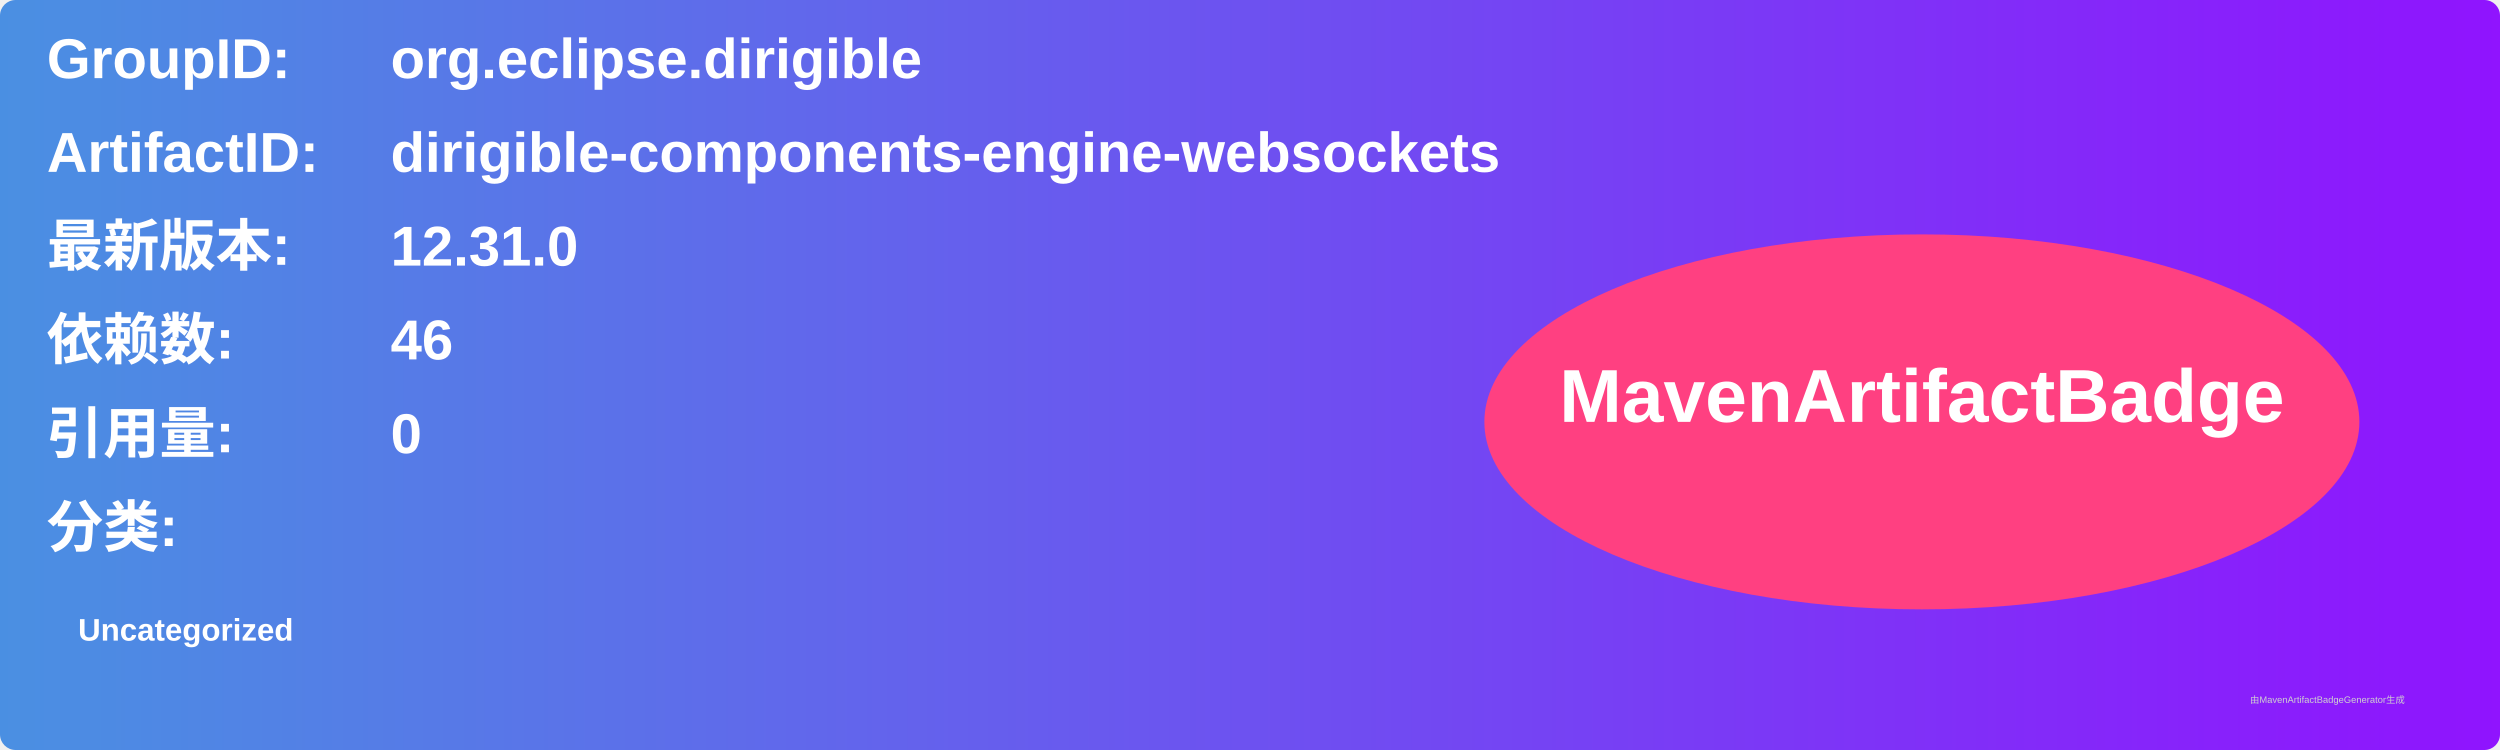
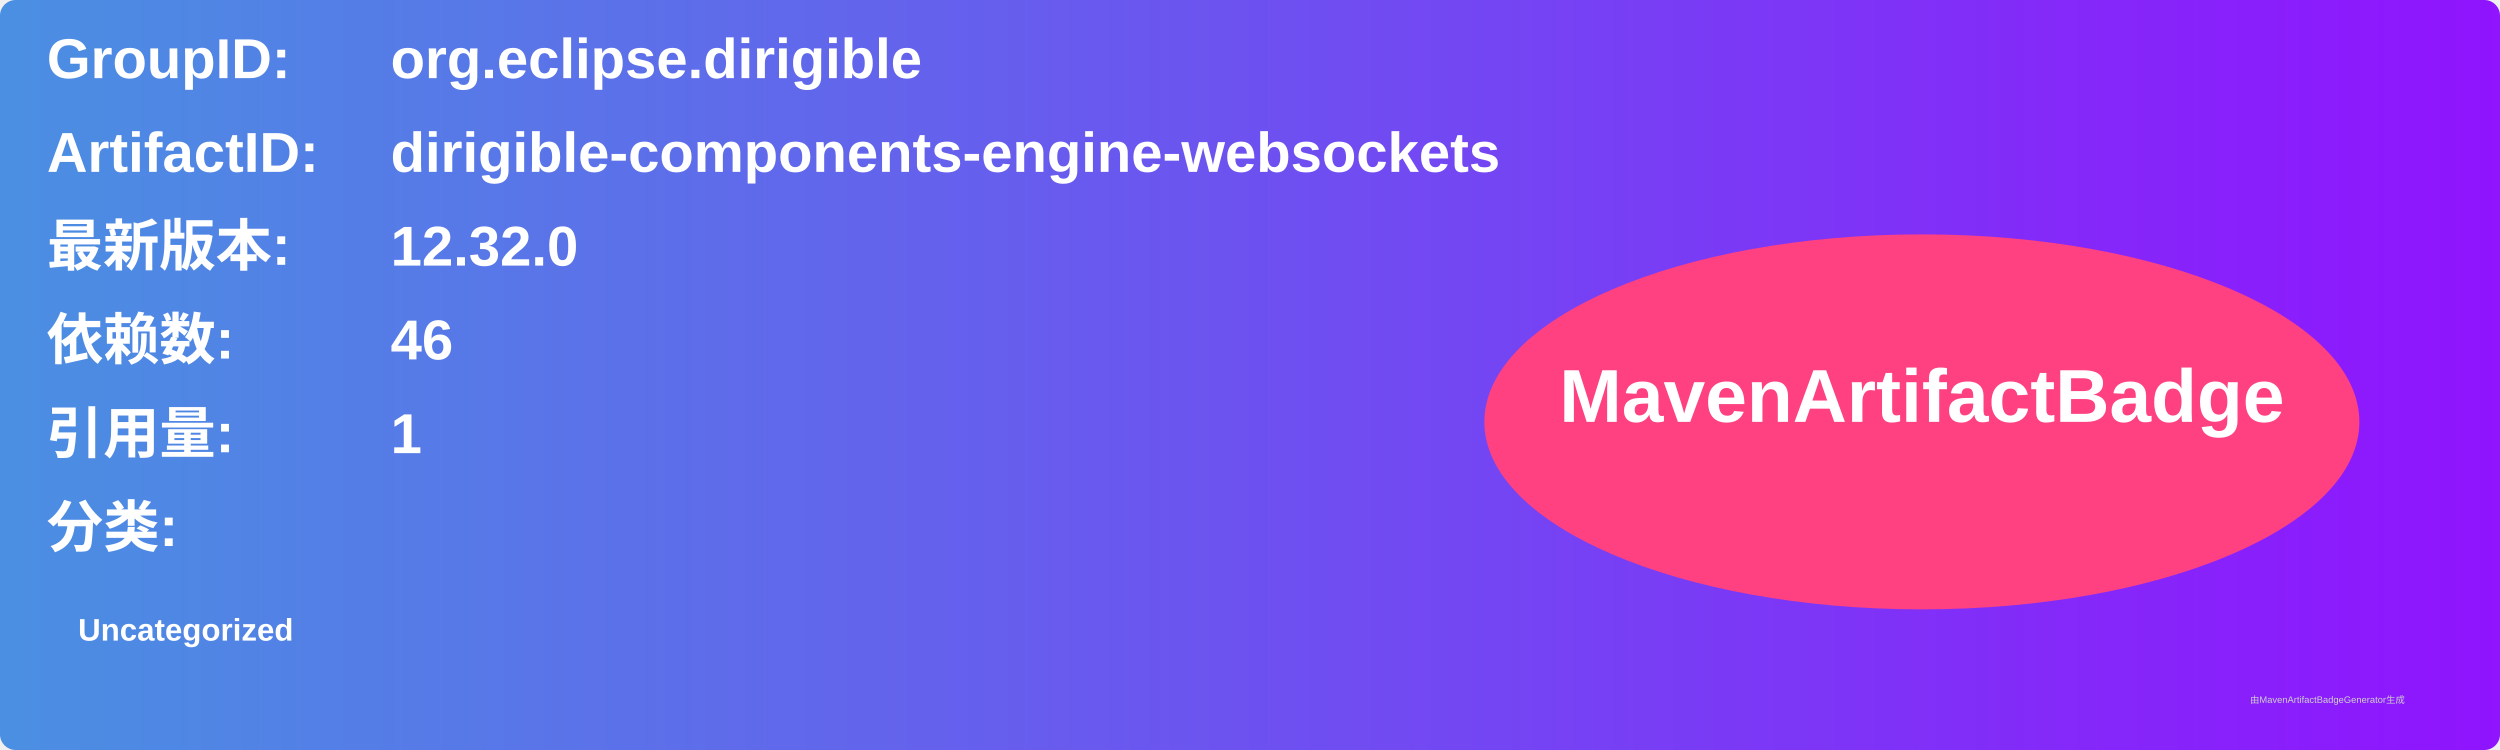
<svg xmlns="http://www.w3.org/2000/svg" width="800" height="240" viewBox="0 0 800 240">
  <linearGradient id="grad" x1="0%" y1="0%" x2="100%" y2="0%">
    <stop offset="0%" stop-color="#4a90e2" />
    <stop offset="100%" stop-color="#9013fe" />
  </linearGradient>
  <rect width="100%" height="100%" rx="5" ry="5" fill="url(#grad)" />
  <g transform="translate(15, 15)">
    <text x="0" y="10" font-family="Arial" font-size="18" fill="white" font-weight="bold" width="260">GroupID:</text>
    <text x="110" y="10" font-family="Arial" font-size="18" fill="white" font-weight="bold" width="460">org.eclipse.dirigible</text>
    <text x="0" y="40" font-family="Arial" font-size="18" fill="white" font-weight="bold" width="260">ArtifactID:</text>
    <text x="110" y="40" font-family="Arial" font-size="18" fill="white" font-weight="bold" width="460">dirigible-components-engine-websockets</text>
    <text x="0" y="70" font-family="Arial" font-size="18" fill="white" font-weight="bold">最新版本:</text>
    <text x="110" y="70" font-family="Arial" font-size="18" fill="white" font-weight="bold">
-       <tspan font-weight="bold">12.31.0</tspan>
+       <tspan font-weight="bold">12.32.0</tspan>
    </text>
    <text x="0" y="100" font-family="Arial" font-size="18" fill="white" font-weight="bold">依赖数: </text>
    <text x="110" y="100" font-family="Arial" font-size="18" fill="white">
      <tspan font-weight="bold">46</tspan>
    </text>
    <text x="0" y="130" font-family="Arial" font-size="18" fill="white" font-weight="bold">引用量: </text>
    <text x="110" y="130" font-family="Arial" font-size="18" fill="white">
-       <tspan font-weight="bold">0</tspan>
+       <tspan font-weight="bold">1</tspan>
    </text>
    <text x="0" y="160" font-family="Arial" font-size="18" fill="white" font-weight="bold">分类:</text>
    <text x="10" y="190" font-family="Arial" font-size="10" fill="white">
      <tspan font-weight="bold">Uncategorized</tspan>
    </text>
    <ellipse cx="600" cy="120" rx="140" ry="60" fill="#ff4081" />
    <text x="600" y="120" text-anchor="middle" font-family="Arial" font-size="24" fill="white" font-weight="bold">MavenArtifactBadge</text>
  </g>
  <text x="720" y="225" font-family="Arial" font-size="3" fill="#d0d0d0">由MavenArtifactBadgeGenerator生成</text>
</svg>
